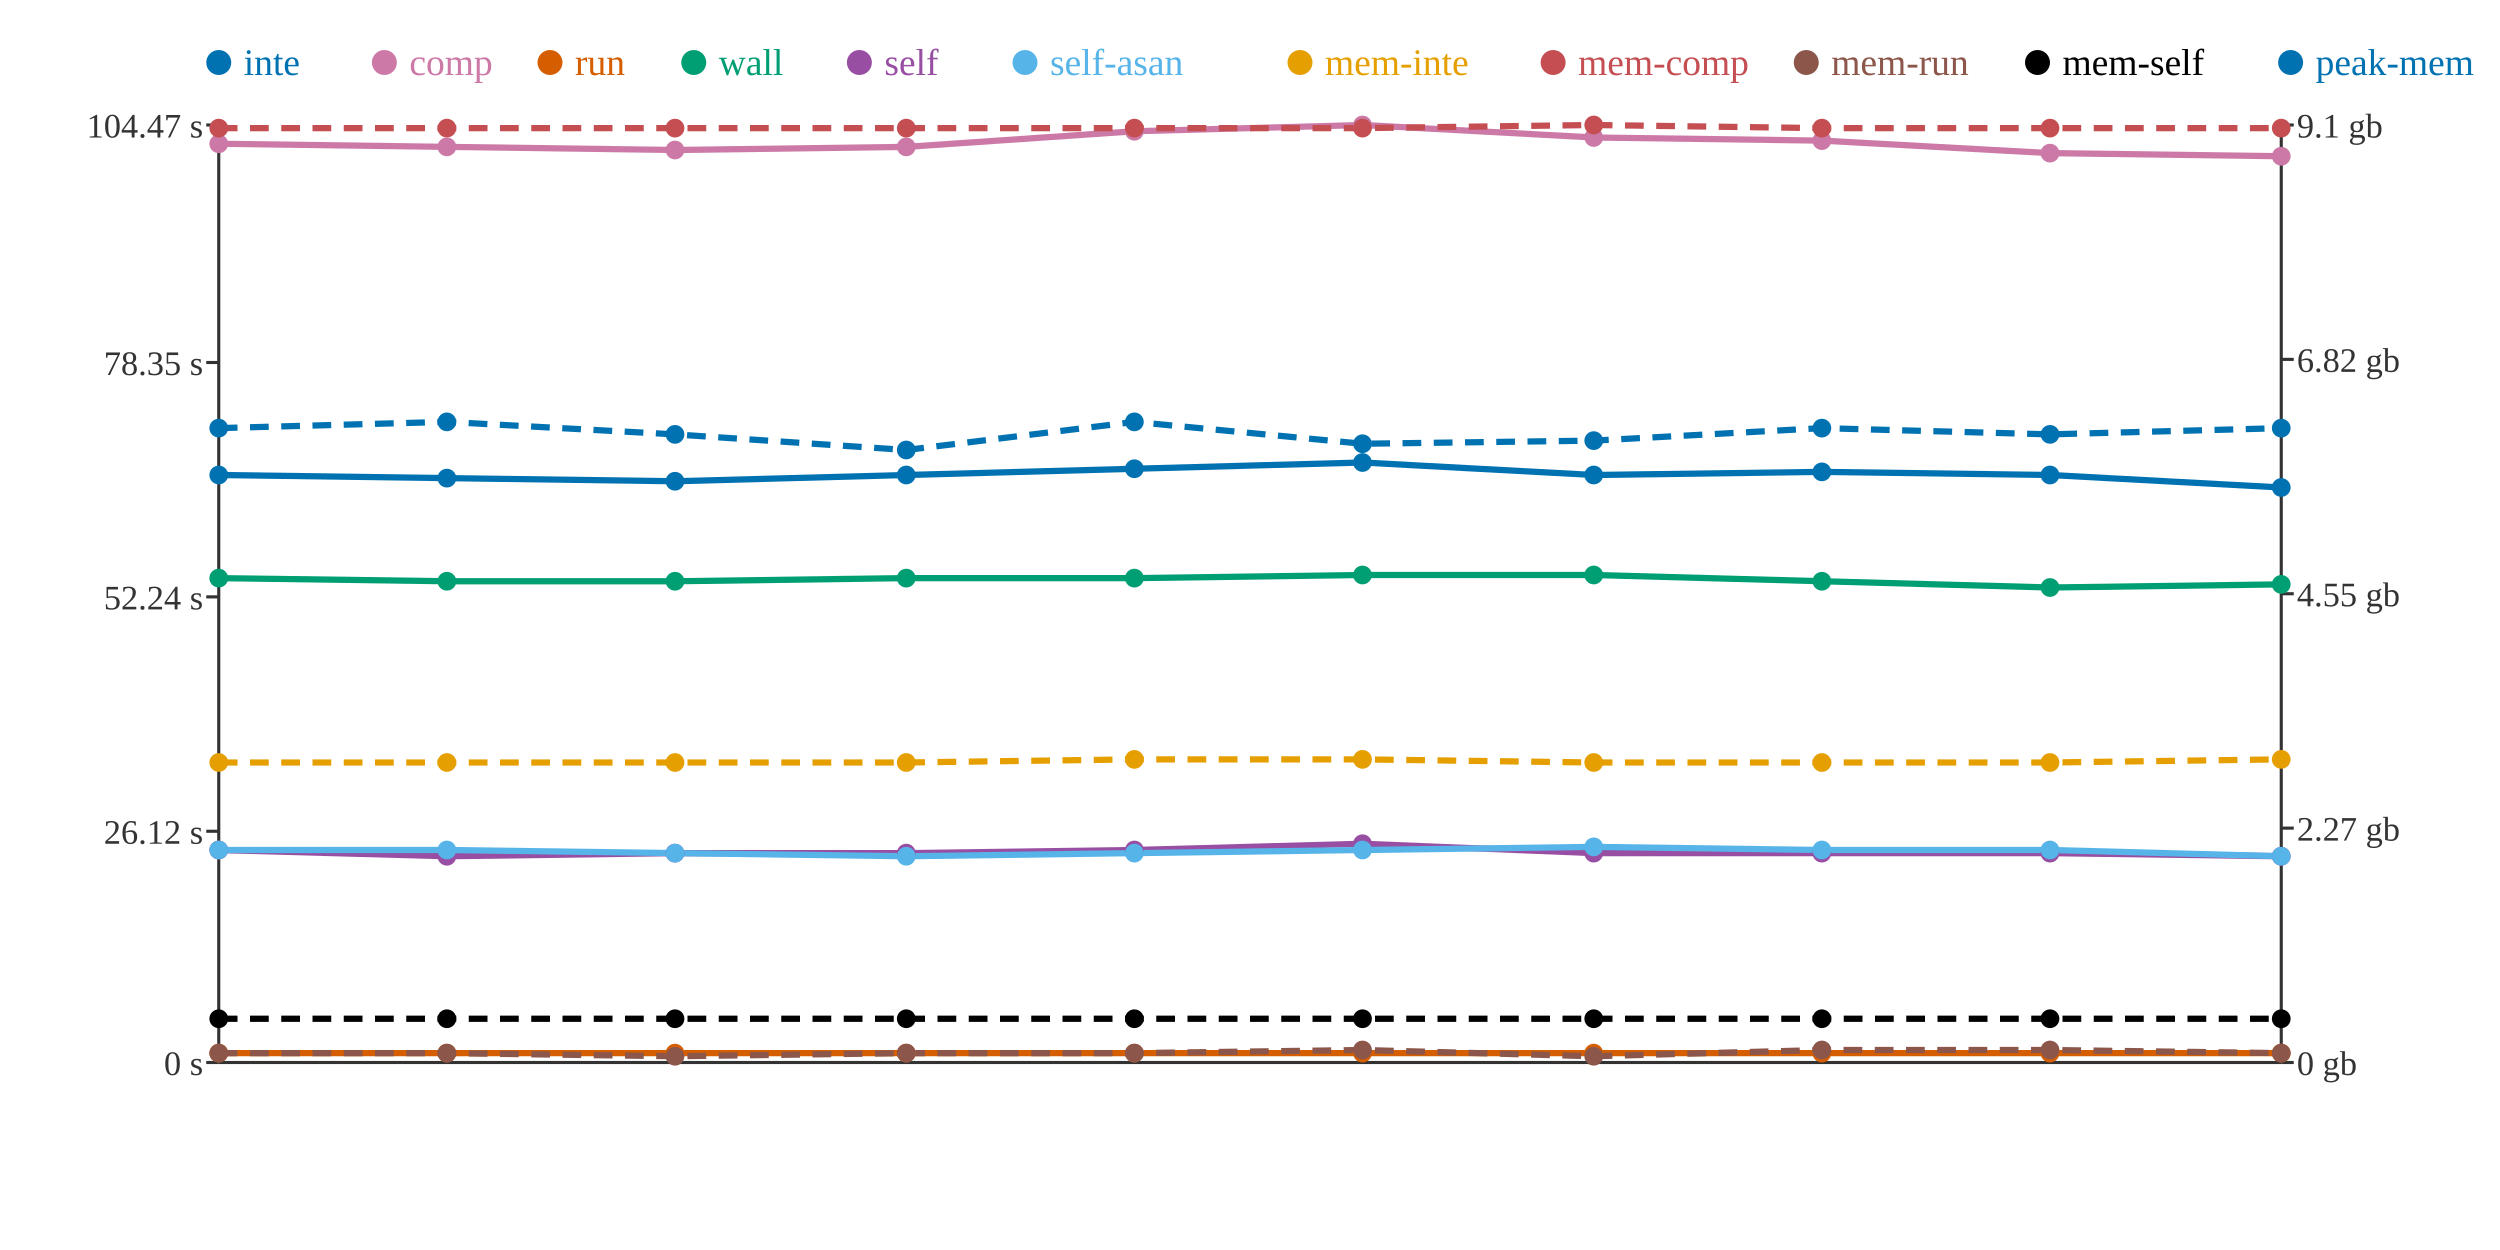
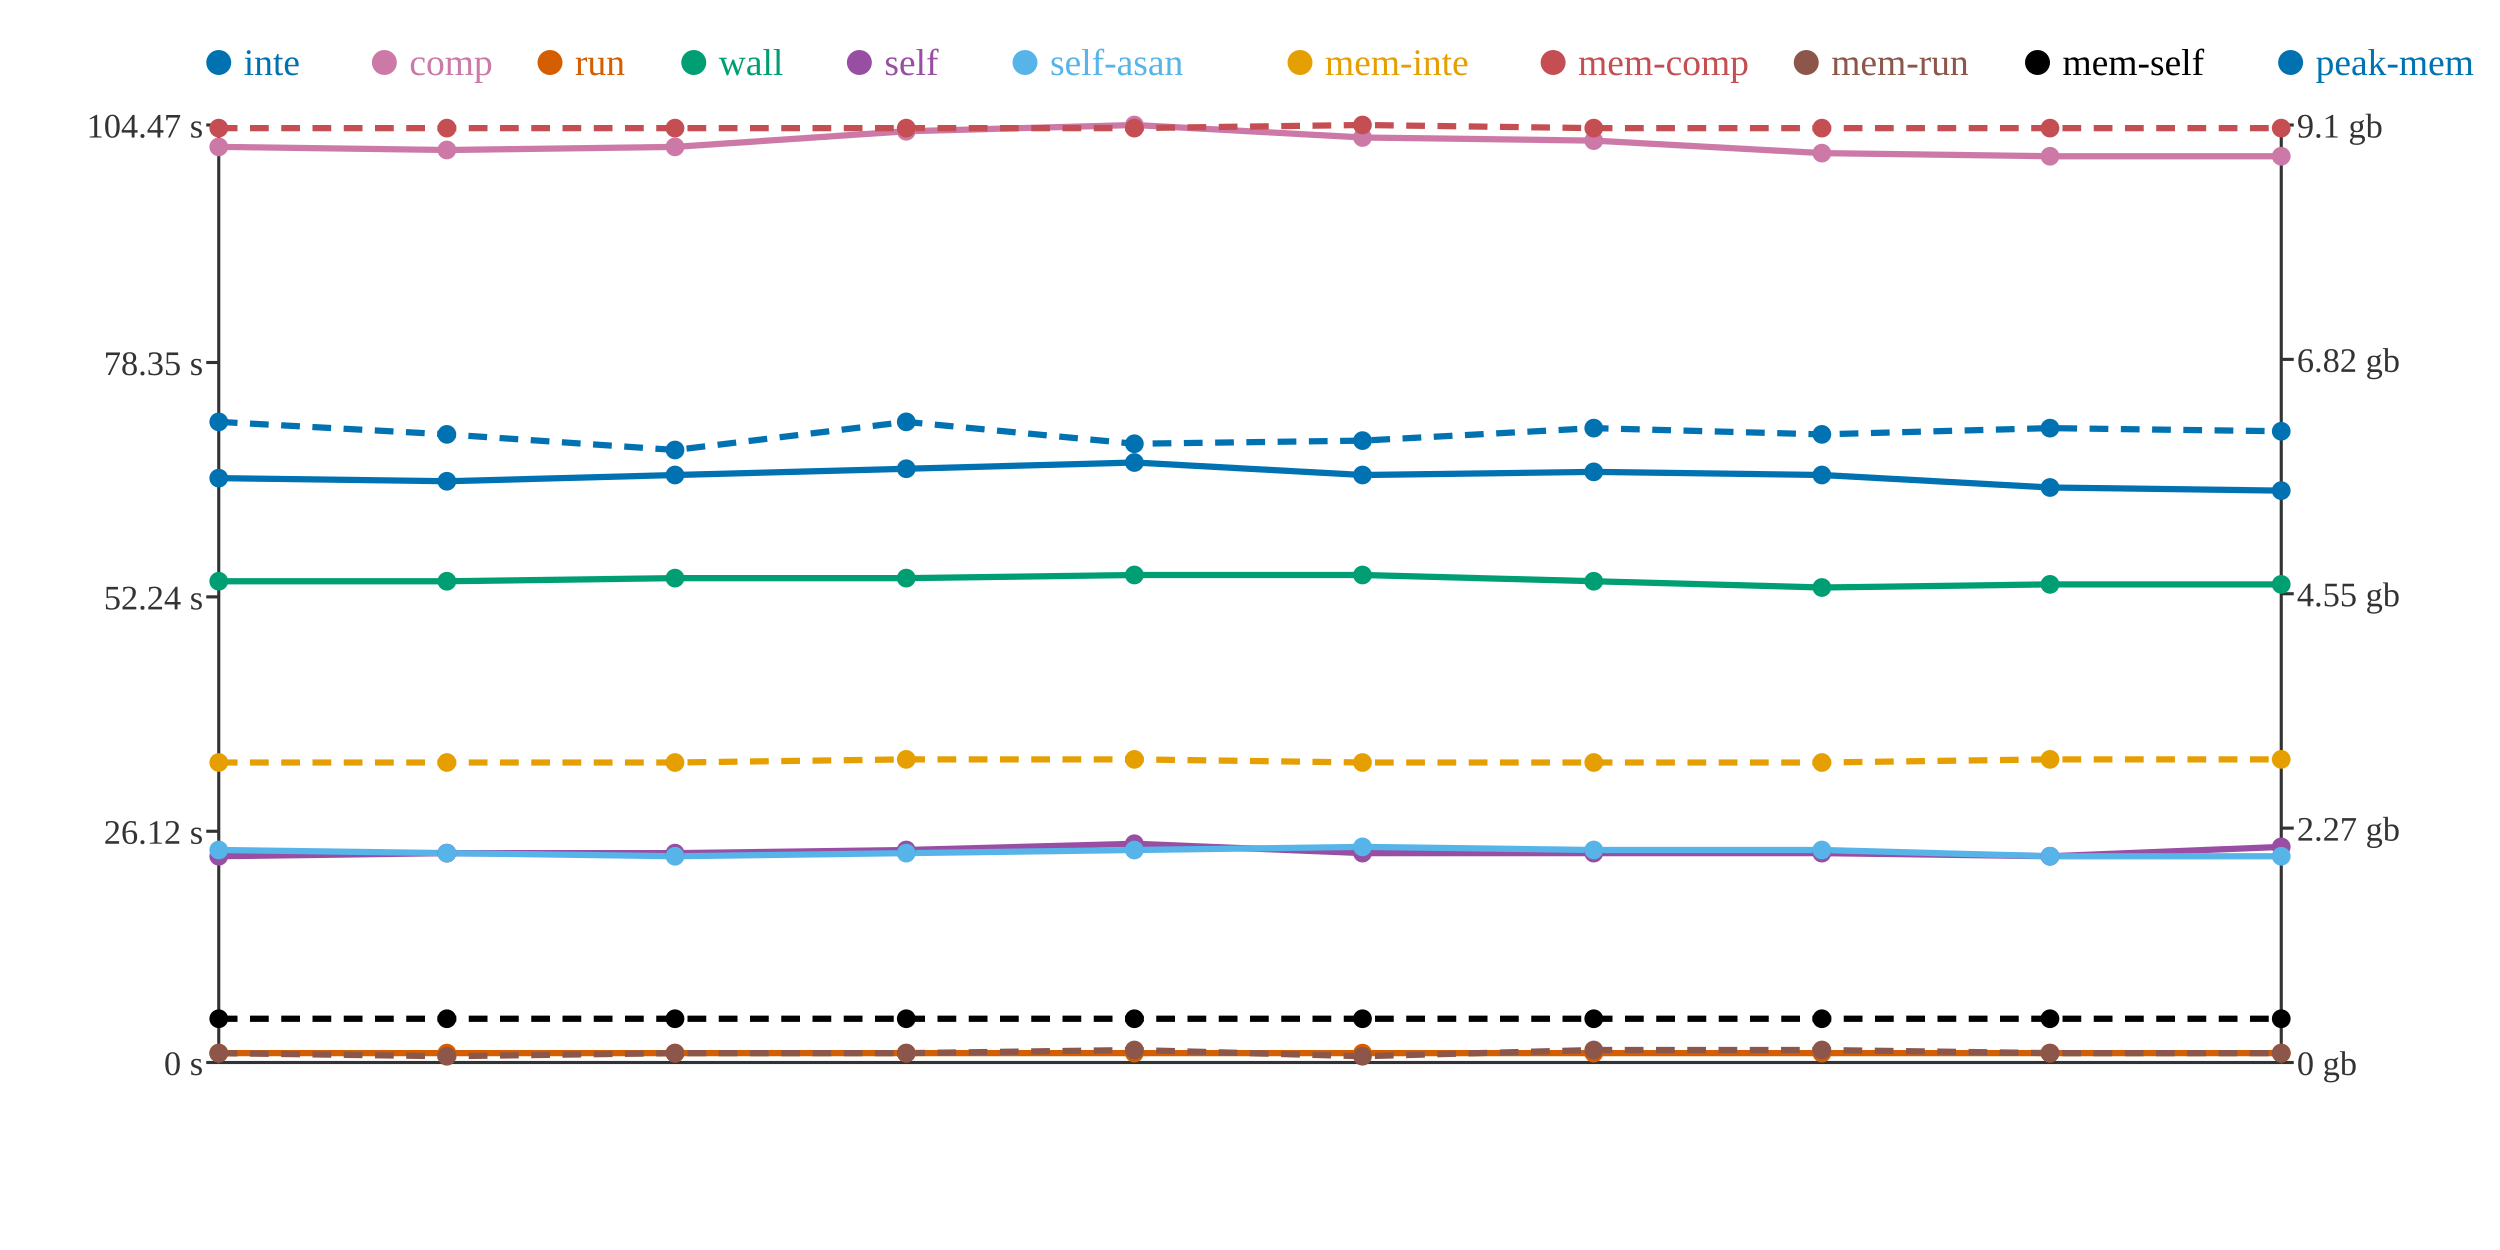
<svg xmlns="http://www.w3.org/2000/svg" width="800" height="400">
  <rect width="800" height="400" fill="white" />
  <line x1="70" y1="40" x2="70" y2="340" stroke="#333" stroke-width="1" />
  <line x1="70" y1="340" x2="730" y2="340" stroke="#333" stroke-width="1" />
  <line x1="730" y1="40" x2="730" y2="340" stroke="#333" stroke-width="1" />
  <line x1="66" y1="340" x2="70" y2="340" stroke="#333" stroke-width="1" />
  <text x="65" y="344" text-anchor="end" font-size="11" fill="#333">0 s</text>
  <line x1="66" y1="266" x2="70" y2="266" stroke="#333" stroke-width="1" />
  <text x="65" y="270" text-anchor="end" font-size="11" fill="#333">26.12 s</text>
  <line x1="66" y1="191" x2="70" y2="191" stroke="#333" stroke-width="1" />
  <text x="65" y="195" text-anchor="end" font-size="11" fill="#333">52.24 s</text>
  <line x1="66" y1="116" x2="70" y2="116" stroke="#333" stroke-width="1" />
  <text x="65" y="120" text-anchor="end" font-size="11" fill="#333">78.35 s</text>
  <line x1="66" y1="40" x2="70" y2="40" stroke="#333" stroke-width="1" />
  <text x="65" y="44" text-anchor="end" font-size="11" fill="#333">104.47 s</text>
  <line x1="730" y1="340" x2="734" y2="340" stroke="#333" stroke-width="1" />
  <text x="735" y="344" text-anchor="start" font-size="11" fill="#333">0 gb</text>
  <line x1="730" y1="265" x2="734" y2="265" stroke="#333" stroke-width="1" />
  <text x="735" y="269" text-anchor="start" font-size="11" fill="#333">2.27 gb</text>
  <line x1="730" y1="190" x2="734" y2="190" stroke="#333" stroke-width="1" />
  <text x="735" y="194" text-anchor="start" font-size="11" fill="#333">4.55 gb</text>
  <line x1="730" y1="115" x2="734" y2="115" stroke="#333" stroke-width="1" />
  <text x="735" y="119" text-anchor="start" font-size="11" fill="#333">6.82 gb</text>
  <line x1="730" y1="40" x2="734" y2="40" stroke="#333" stroke-width="1" />
  <text x="735" y="44" text-anchor="start" font-size="11" fill="#333">9.1 gb</text>
-   <polyline points="70,152 143,153 216,154 290,152 363,150 436,148 510,152 583,151 656,152 730,156" fill="none" stroke="#0072B2" stroke-width="2" />
-   <polyline points="70,46 143,47 216,48 290,47 363,42 436,40 510,44 583,45 656,49 730,50" fill="none" stroke="#CC79A7" stroke-width="2" />
+   <polyline points="70,153 143,154 216,152 290,150 363,148 436,152 510,151 583,152 656,156 730,157" fill="none" stroke="#0072B2" stroke-width="2" />
+   <polyline points="70,47 143,48 216,47 290,42 363,40 436,44 510,45 583,49 656,50 730,50" fill="none" stroke="#CC79A7" stroke-width="2" />
  <polyline points="70,337 143,337 216,337 290,337 363,337 436,337 510,337 583,337 656,337 730,337" fill="none" stroke="#D55E00" stroke-width="2" />
-   <polyline points="70,185 143,186 216,186 290,185 363,185 436,184 510,184 583,186 656,188 730,187" fill="none" stroke="#009E73" stroke-width="2" />
-   <polyline points="70,272 143,274 216,273 290,273 363,272 436,270 510,273 583,273 656,273 730,274" fill="none" stroke="#984EA3" stroke-width="2" />
-   <polyline points="70,272 143,272 216,273 290,274 363,273 436,272 510,271 583,272 656,272 730,274" fill="none" stroke="#56B4E9" stroke-width="2" />
-   <polyline points="70,244 143,244 216,244 290,244 363,243 436,243 510,244 583,244 656,244 730,243" fill="none" stroke="#E69F00" stroke-width="2" stroke-dasharray="6 4" />
-   <polyline points="70,41 143,41 216,41 290,41 363,41 436,41 510,40 583,41 656,41 730,41" fill="none" stroke="#C44E52" stroke-width="2" stroke-dasharray="6 4" />
-   <polyline points="70,337 143,337 216,338 290,337 363,337 436,336 510,338 583,336 656,336 730,337" fill="none" stroke="#8C564B" stroke-width="2" stroke-dasharray="6 4" />
+   <polyline points="70,186 143,186 216,185 290,185 363,184 436,184 510,186 583,188 656,187 730,187" fill="none" stroke="#009E73" stroke-width="2" />
+   <polyline points="70,274 143,273 216,273 290,272 363,270 436,273 510,273 583,273 656,274 730,271" fill="none" stroke="#984EA3" stroke-width="2" />
+   <polyline points="70,272 143,273 216,274 290,273 363,272 436,271 510,272 583,272 656,274 730,274" fill="none" stroke="#56B4E9" stroke-width="2" />
+   <polyline points="70,244 143,244 216,244 290,243 363,243 436,244 510,244 583,244 656,243 730,243" fill="none" stroke="#E69F00" stroke-width="2" stroke-dasharray="6 4" />
+   <polyline points="70,41 143,41 216,41 290,41 363,41 436,40 510,41 583,41 656,41 730,41" fill="none" stroke="#C44E52" stroke-width="2" stroke-dasharray="6 4" />
+   <polyline points="70,337 143,338 216,337 290,337 363,336 436,338 510,336 583,336 656,337 730,337" fill="none" stroke="#8C564B" stroke-width="2" stroke-dasharray="6 4" />
  <polyline points="70,326 143,326 216,326 290,326 363,326 436,326 510,326 583,326 656,326 730,326" fill="none" stroke="#000000" stroke-width="2" stroke-dasharray="6 4" />
-   <polyline points="70,137 143,135 216,139 290,144 363,135 436,142 510,141 583,137 656,139 730,137" fill="none" stroke="#0072B2" stroke-width="2" stroke-dasharray="6 4" />
-   <circle cx="70" cy="152" r="3" fill="#0072B2" />
-   <circle cx="70" cy="46" r="3" fill="#CC79A7" />
+   <polyline points="70,135 143,139 216,144 290,135 363,142 436,141 510,137 583,139 656,137 730,138" fill="none" stroke="#0072B2" stroke-width="2" stroke-dasharray="6 4" />
+   <circle cx="70" cy="153" r="3" fill="#0072B2" />
+   <circle cx="70" cy="47" r="3" fill="#CC79A7" />
  <circle cx="70" cy="337" r="3" fill="#D55E00" />
-   <circle cx="70" cy="185" r="3" fill="#009E73" />
-   <circle cx="70" cy="272" r="3" fill="#984EA3" />
+   <circle cx="70" cy="186" r="3" fill="#009E73" />
+   <circle cx="70" cy="274" r="3" fill="#984EA3" />
  <circle cx="70" cy="272" r="3" fill="#56B4E9" />
  <circle cx="70" cy="244" r="3" fill="#E69F00" />
  <circle cx="70" cy="41" r="3" fill="#C44E52" />
  <circle cx="70" cy="337" r="3" fill="#8C564B" />
  <circle cx="70" cy="326" r="3" fill="#000000" />
-   <circle cx="70" cy="137" r="3" fill="#0072B2" />
-   <circle cx="143" cy="153" r="3" fill="#0072B2" />
-   <circle cx="143" cy="47" r="3" fill="#CC79A7" />
+   <circle cx="70" cy="135" r="3" fill="#0072B2" />
+   <circle cx="143" cy="154" r="3" fill="#0072B2" />
+   <circle cx="143" cy="48" r="3" fill="#CC79A7" />
  <circle cx="143" cy="337" r="3" fill="#D55E00" />
  <circle cx="143" cy="186" r="3" fill="#009E73" />
-   <circle cx="143" cy="274" r="3" fill="#984EA3" />
-   <circle cx="143" cy="272" r="3" fill="#56B4E9" />
+   <circle cx="143" cy="273" r="3" fill="#984EA3" />
+   <circle cx="143" cy="273" r="3" fill="#56B4E9" />
  <circle cx="143" cy="244" r="3" fill="#E69F00" />
  <circle cx="143" cy="41" r="3" fill="#C44E52" />
-   <circle cx="143" cy="337" r="3" fill="#8C564B" />
+   <circle cx="143" cy="338" r="3" fill="#8C564B" />
  <circle cx="143" cy="326" r="3" fill="#000000" />
-   <circle cx="143" cy="135" r="3" fill="#0072B2" />
-   <circle cx="216" cy="154" r="3" fill="#0072B2" />
-   <circle cx="216" cy="48" r="3" fill="#CC79A7" />
+   <circle cx="143" cy="139" r="3" fill="#0072B2" />
+   <circle cx="216" cy="152" r="3" fill="#0072B2" />
+   <circle cx="216" cy="47" r="3" fill="#CC79A7" />
  <circle cx="216" cy="337" r="3" fill="#D55E00" />
-   <circle cx="216" cy="186" r="3" fill="#009E73" />
+   <circle cx="216" cy="185" r="3" fill="#009E73" />
  <circle cx="216" cy="273" r="3" fill="#984EA3" />
-   <circle cx="216" cy="273" r="3" fill="#56B4E9" />
+   <circle cx="216" cy="274" r="3" fill="#56B4E9" />
  <circle cx="216" cy="244" r="3" fill="#E69F00" />
  <circle cx="216" cy="41" r="3" fill="#C44E52" />
-   <circle cx="216" cy="338" r="3" fill="#8C564B" />
+   <circle cx="216" cy="337" r="3" fill="#8C564B" />
  <circle cx="216" cy="326" r="3" fill="#000000" />
-   <circle cx="216" cy="139" r="3" fill="#0072B2" />
-   <circle cx="290" cy="152" r="3" fill="#0072B2" />
-   <circle cx="290" cy="47" r="3" fill="#CC79A7" />
+   <circle cx="216" cy="144" r="3" fill="#0072B2" />
+   <circle cx="290" cy="150" r="3" fill="#0072B2" />
+   <circle cx="290" cy="42" r="3" fill="#CC79A7" />
  <circle cx="290" cy="337" r="3" fill="#D55E00" />
  <circle cx="290" cy="185" r="3" fill="#009E73" />
-   <circle cx="290" cy="273" r="3" fill="#984EA3" />
-   <circle cx="290" cy="274" r="3" fill="#56B4E9" />
-   <circle cx="290" cy="244" r="3" fill="#E69F00" />
+   <circle cx="290" cy="272" r="3" fill="#984EA3" />
+   <circle cx="290" cy="273" r="3" fill="#56B4E9" />
+   <circle cx="290" cy="243" r="3" fill="#E69F00" />
  <circle cx="290" cy="41" r="3" fill="#C44E52" />
  <circle cx="290" cy="337" r="3" fill="#8C564B" />
  <circle cx="290" cy="326" r="3" fill="#000000" />
-   <circle cx="290" cy="144" r="3" fill="#0072B2" />
-   <circle cx="363" cy="150" r="3" fill="#0072B2" />
-   <circle cx="363" cy="42" r="3" fill="#CC79A7" />
+   <circle cx="290" cy="135" r="3" fill="#0072B2" />
+   <circle cx="363" cy="148" r="3" fill="#0072B2" />
+   <circle cx="363" cy="40" r="3" fill="#CC79A7" />
  <circle cx="363" cy="337" r="3" fill="#D55E00" />
-   <circle cx="363" cy="185" r="3" fill="#009E73" />
-   <circle cx="363" cy="272" r="3" fill="#984EA3" />
-   <circle cx="363" cy="273" r="3" fill="#56B4E9" />
+   <circle cx="363" cy="184" r="3" fill="#009E73" />
+   <circle cx="363" cy="270" r="3" fill="#984EA3" />
+   <circle cx="363" cy="272" r="3" fill="#56B4E9" />
  <circle cx="363" cy="243" r="3" fill="#E69F00" />
  <circle cx="363" cy="41" r="3" fill="#C44E52" />
-   <circle cx="363" cy="337" r="3" fill="#8C564B" />
+   <circle cx="363" cy="336" r="3" fill="#8C564B" />
  <circle cx="363" cy="326" r="3" fill="#000000" />
-   <circle cx="363" cy="135" r="3" fill="#0072B2" />
-   <circle cx="436" cy="148" r="3" fill="#0072B2" />
-   <circle cx="436" cy="40" r="3" fill="#CC79A7" />
+   <circle cx="363" cy="142" r="3" fill="#0072B2" />
+   <circle cx="436" cy="152" r="3" fill="#0072B2" />
+   <circle cx="436" cy="44" r="3" fill="#CC79A7" />
  <circle cx="436" cy="337" r="3" fill="#D55E00" />
  <circle cx="436" cy="184" r="3" fill="#009E73" />
-   <circle cx="436" cy="270" r="3" fill="#984EA3" />
-   <circle cx="436" cy="272" r="3" fill="#56B4E9" />
-   <circle cx="436" cy="243" r="3" fill="#E69F00" />
-   <circle cx="436" cy="41" r="3" fill="#C44E52" />
-   <circle cx="436" cy="336" r="3" fill="#8C564B" />
+   <circle cx="436" cy="273" r="3" fill="#984EA3" />
+   <circle cx="436" cy="271" r="3" fill="#56B4E9" />
+   <circle cx="436" cy="244" r="3" fill="#E69F00" />
+   <circle cx="436" cy="40" r="3" fill="#C44E52" />
+   <circle cx="436" cy="338" r="3" fill="#8C564B" />
  <circle cx="436" cy="326" r="3" fill="#000000" />
-   <circle cx="436" cy="142" r="3" fill="#0072B2" />
-   <circle cx="510" cy="152" r="3" fill="#0072B2" />
-   <circle cx="510" cy="44" r="3" fill="#CC79A7" />
+   <circle cx="436" cy="141" r="3" fill="#0072B2" />
+   <circle cx="510" cy="151" r="3" fill="#0072B2" />
+   <circle cx="510" cy="45" r="3" fill="#CC79A7" />
  <circle cx="510" cy="337" r="3" fill="#D55E00" />
-   <circle cx="510" cy="184" r="3" fill="#009E73" />
+   <circle cx="510" cy="186" r="3" fill="#009E73" />
  <circle cx="510" cy="273" r="3" fill="#984EA3" />
-   <circle cx="510" cy="271" r="3" fill="#56B4E9" />
+   <circle cx="510" cy="272" r="3" fill="#56B4E9" />
  <circle cx="510" cy="244" r="3" fill="#E69F00" />
-   <circle cx="510" cy="40" r="3" fill="#C44E52" />
-   <circle cx="510" cy="338" r="3" fill="#8C564B" />
+   <circle cx="510" cy="41" r="3" fill="#C44E52" />
+   <circle cx="510" cy="336" r="3" fill="#8C564B" />
  <circle cx="510" cy="326" r="3" fill="#000000" />
-   <circle cx="510" cy="141" r="3" fill="#0072B2" />
-   <circle cx="583" cy="151" r="3" fill="#0072B2" />
-   <circle cx="583" cy="45" r="3" fill="#CC79A7" />
+   <circle cx="510" cy="137" r="3" fill="#0072B2" />
+   <circle cx="583" cy="152" r="3" fill="#0072B2" />
+   <circle cx="583" cy="49" r="3" fill="#CC79A7" />
  <circle cx="583" cy="337" r="3" fill="#D55E00" />
-   <circle cx="583" cy="186" r="3" fill="#009E73" />
+   <circle cx="583" cy="188" r="3" fill="#009E73" />
  <circle cx="583" cy="273" r="3" fill="#984EA3" />
  <circle cx="583" cy="272" r="3" fill="#56B4E9" />
  <circle cx="583" cy="244" r="3" fill="#E69F00" />
  <circle cx="583" cy="41" r="3" fill="#C44E52" />
  <circle cx="583" cy="336" r="3" fill="#8C564B" />
  <circle cx="583" cy="326" r="3" fill="#000000" />
-   <circle cx="583" cy="137" r="3" fill="#0072B2" />
-   <circle cx="656" cy="152" r="3" fill="#0072B2" />
-   <circle cx="656" cy="49" r="3" fill="#CC79A7" />
+   <circle cx="583" cy="139" r="3" fill="#0072B2" />
+   <circle cx="656" cy="156" r="3" fill="#0072B2" />
+   <circle cx="656" cy="50" r="3" fill="#CC79A7" />
  <circle cx="656" cy="337" r="3" fill="#D55E00" />
-   <circle cx="656" cy="188" r="3" fill="#009E73" />
-   <circle cx="656" cy="273" r="3" fill="#984EA3" />
-   <circle cx="656" cy="272" r="3" fill="#56B4E9" />
-   <circle cx="656" cy="244" r="3" fill="#E69F00" />
+   <circle cx="656" cy="187" r="3" fill="#009E73" />
+   <circle cx="656" cy="274" r="3" fill="#984EA3" />
+   <circle cx="656" cy="274" r="3" fill="#56B4E9" />
+   <circle cx="656" cy="243" r="3" fill="#E69F00" />
  <circle cx="656" cy="41" r="3" fill="#C44E52" />
-   <circle cx="656" cy="336" r="3" fill="#8C564B" />
+   <circle cx="656" cy="337" r="3" fill="#8C564B" />
  <circle cx="656" cy="326" r="3" fill="#000000" />
-   <circle cx="656" cy="139" r="3" fill="#0072B2" />
-   <circle cx="730" cy="156" r="3" fill="#0072B2" />
+   <circle cx="656" cy="137" r="3" fill="#0072B2" />
+   <circle cx="730" cy="157" r="3" fill="#0072B2" />
  <circle cx="730" cy="50" r="3" fill="#CC79A7" />
  <circle cx="730" cy="337" r="3" fill="#D55E00" />
  <circle cx="730" cy="187" r="3" fill="#009E73" />
-   <circle cx="730" cy="274" r="3" fill="#984EA3" />
+   <circle cx="730" cy="271" r="3" fill="#984EA3" />
  <circle cx="730" cy="274" r="3" fill="#56B4E9" />
  <circle cx="730" cy="243" r="3" fill="#E69F00" />
  <circle cx="730" cy="41" r="3" fill="#C44E52" />
  <circle cx="730" cy="337" r="3" fill="#8C564B" />
  <circle cx="730" cy="326" r="3" fill="#000000" />
-   <circle cx="730" cy="137" r="3" fill="#0072B2" />
+   <circle cx="730" cy="138" r="3" fill="#0072B2" />
  <circle cx="70" cy="20" r="4" fill="#0072B2" />
  <text x="78" y="24" text-anchor="start" font-size="12" fill="#0072B2">inte</text>
  <circle cx="123" cy="20" r="4" fill="#CC79A7" />
  <text x="131" y="24" text-anchor="start" font-size="12" fill="#CC79A7">comp</text>
  <circle cx="176" cy="20" r="4" fill="#D55E00" />
  <text x="184" y="24" text-anchor="start" font-size="12" fill="#D55E00">run</text>
  <circle cx="222" cy="20" r="4" fill="#009E73" />
  <text x="230" y="24" text-anchor="start" font-size="12" fill="#009E73">wall</text>
  <circle cx="275" cy="20" r="4" fill="#984EA3" />
  <text x="283" y="24" text-anchor="start" font-size="12" fill="#984EA3">self</text>
  <circle cx="328" cy="20" r="4" fill="#56B4E9" />
  <text x="336" y="24" text-anchor="start" font-size="12" fill="#56B4E9">self-asan</text>
  <circle cx="416" cy="20" r="4" fill="#E69F00" />
  <text x="424" y="24" text-anchor="start" font-size="12" fill="#E69F00">mem-inte</text>
  <circle cx="497" cy="20" r="4" fill="#C44E52" />
  <text x="505" y="24" text-anchor="start" font-size="12" fill="#C44E52">mem-comp</text>
  <circle cx="578" cy="20" r="4" fill="#8C564B" />
  <text x="586" y="24" text-anchor="start" font-size="12" fill="#8C564B">mem-run</text>
  <circle cx="652" cy="20" r="4" fill="#000000" />
  <text x="660" y="24" text-anchor="start" font-size="12" fill="#000000">mem-self</text>
  <circle cx="733" cy="20" r="4" fill="#0072B2" />
  <text x="741" y="24" text-anchor="start" font-size="12" fill="#0072B2">peak-mem</text>
</svg>
